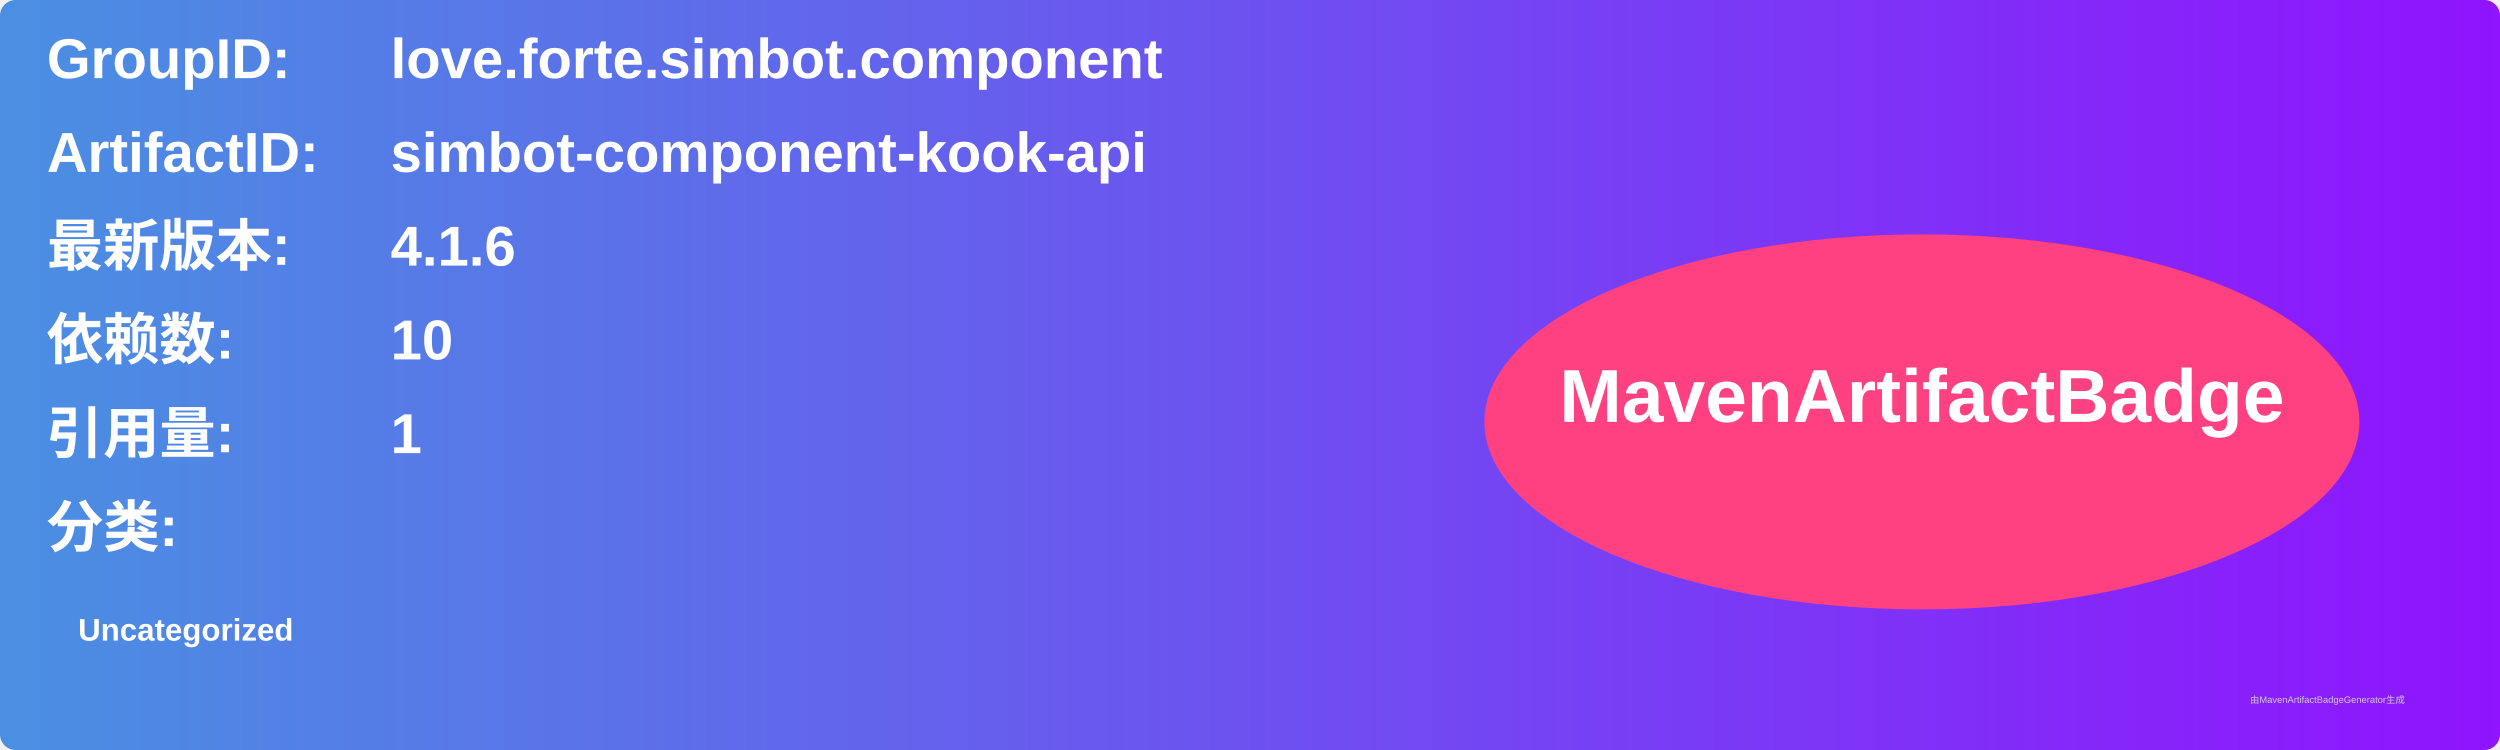
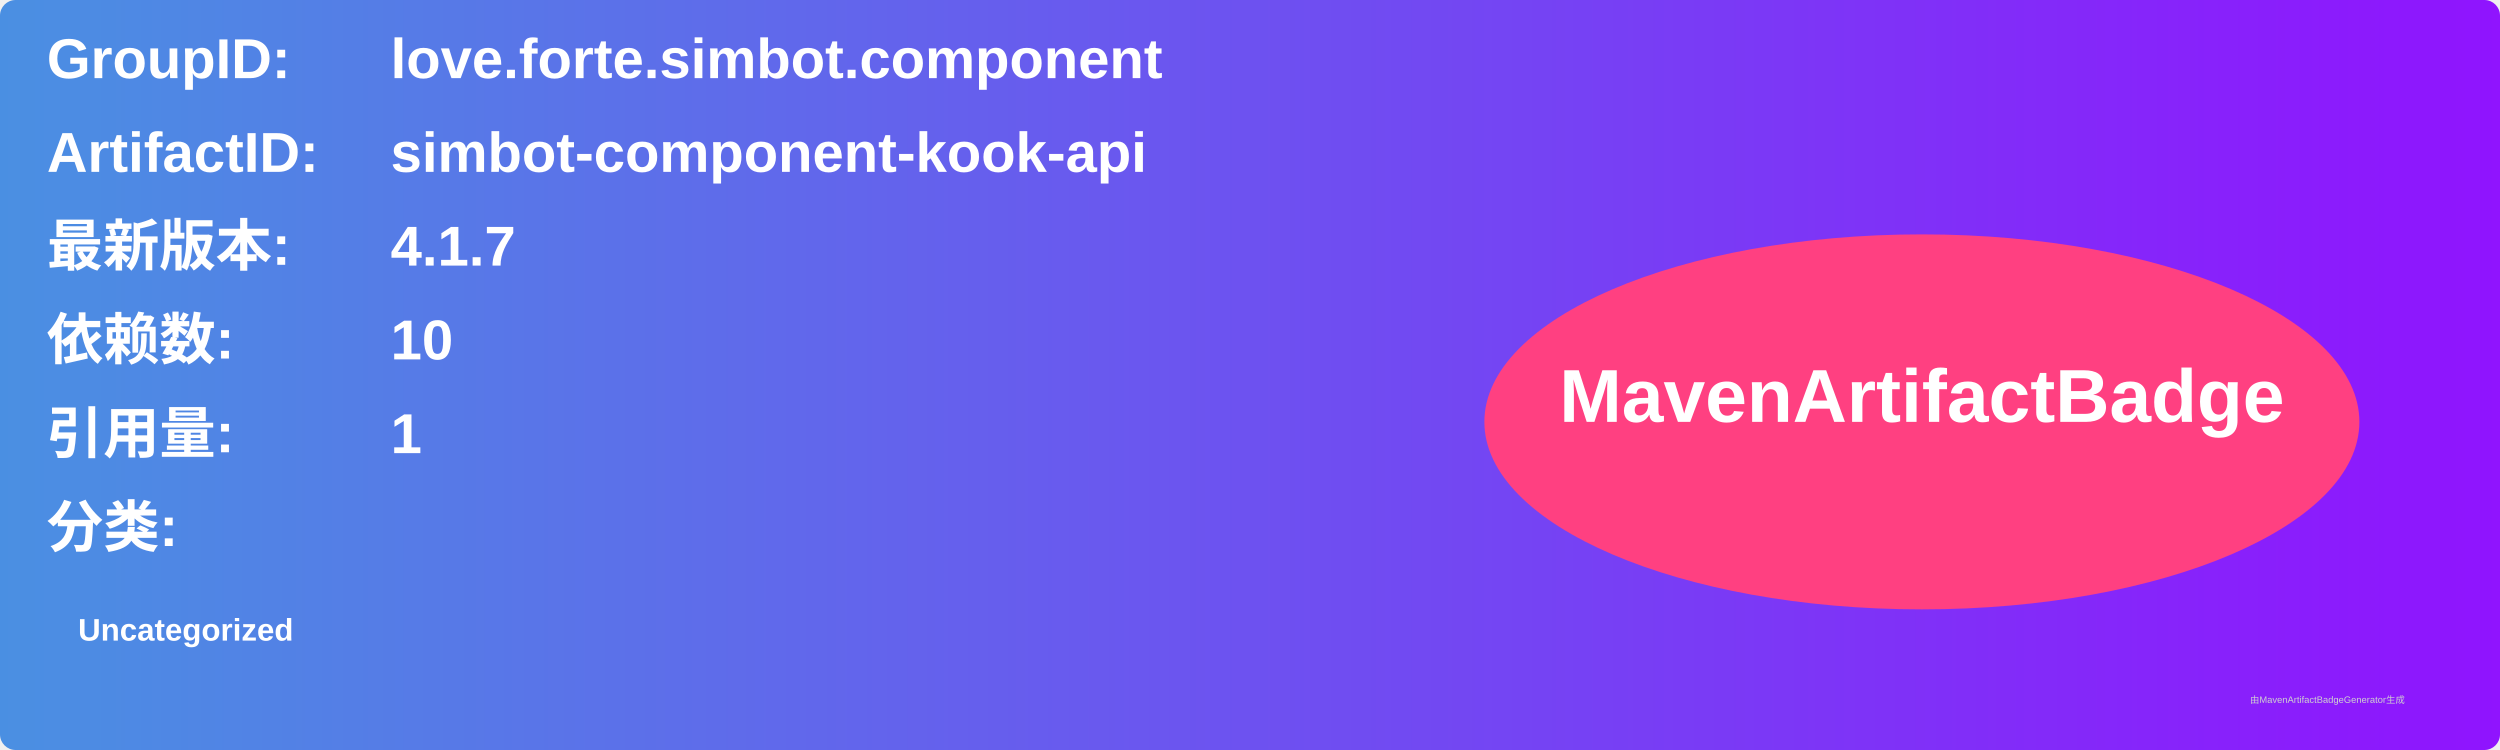
<svg xmlns="http://www.w3.org/2000/svg" width="800" height="240" viewBox="0 0 800 240">
  <linearGradient id="grad" x1="0%" y1="0%" x2="100%" y2="0%">
    <stop offset="0%" stop-color="#4a90e2" />
    <stop offset="100%" stop-color="#9013fe" />
  </linearGradient>
  <rect width="100%" height="100%" rx="5" ry="5" fill="url(#grad)" />
  <g transform="translate(15, 15)">
    <text x="0" y="10" font-family="Arial" font-size="18" fill="white" font-weight="bold" width="260">GroupID:</text>
    <text x="110" y="10" font-family="Arial" font-size="18" fill="white" font-weight="bold" width="460">love.forte.simbot.component</text>
    <text x="0" y="40" font-family="Arial" font-size="18" fill="white" font-weight="bold" width="260">ArtifactID:</text>
    <text x="110" y="40" font-family="Arial" font-size="18" fill="white" font-weight="bold" width="460">simbot-component-kook-api</text>
    <text x="0" y="70" font-family="Arial" font-size="18" fill="white" font-weight="bold">最新版本:</text>
    <text x="110" y="70" font-family="Arial" font-size="18" fill="white" font-weight="bold">
-       <tspan font-weight="bold">4.1.6</tspan>
+       <tspan font-weight="bold">4.1.7</tspan>
    </text>
    <text x="0" y="100" font-family="Arial" font-size="18" fill="white" font-weight="bold">依赖数: </text>
    <text x="110" y="100" font-family="Arial" font-size="18" fill="white">
      <tspan font-weight="bold">10</tspan>
    </text>
    <text x="0" y="130" font-family="Arial" font-size="18" fill="white" font-weight="bold">引用量: </text>
    <text x="110" y="130" font-family="Arial" font-size="18" fill="white">
      <tspan font-weight="bold">1</tspan>
    </text>
    <text x="0" y="160" font-family="Arial" font-size="18" fill="white" font-weight="bold">分类:</text>
    <text x="10" y="190" font-family="Arial" font-size="10" fill="white">
      <tspan font-weight="bold">Uncategorized</tspan>
    </text>
    <ellipse cx="600" cy="120" rx="140" ry="60" fill="#ff4081" />
    <text x="600" y="120" text-anchor="middle" font-family="Arial" font-size="24" fill="white" font-weight="bold">MavenArtifactBadge</text>
  </g>
  <text x="720" y="225" font-family="Arial" font-size="3" fill="#d0d0d0">由MavenArtifactBadgeGenerator生成</text>
</svg>
